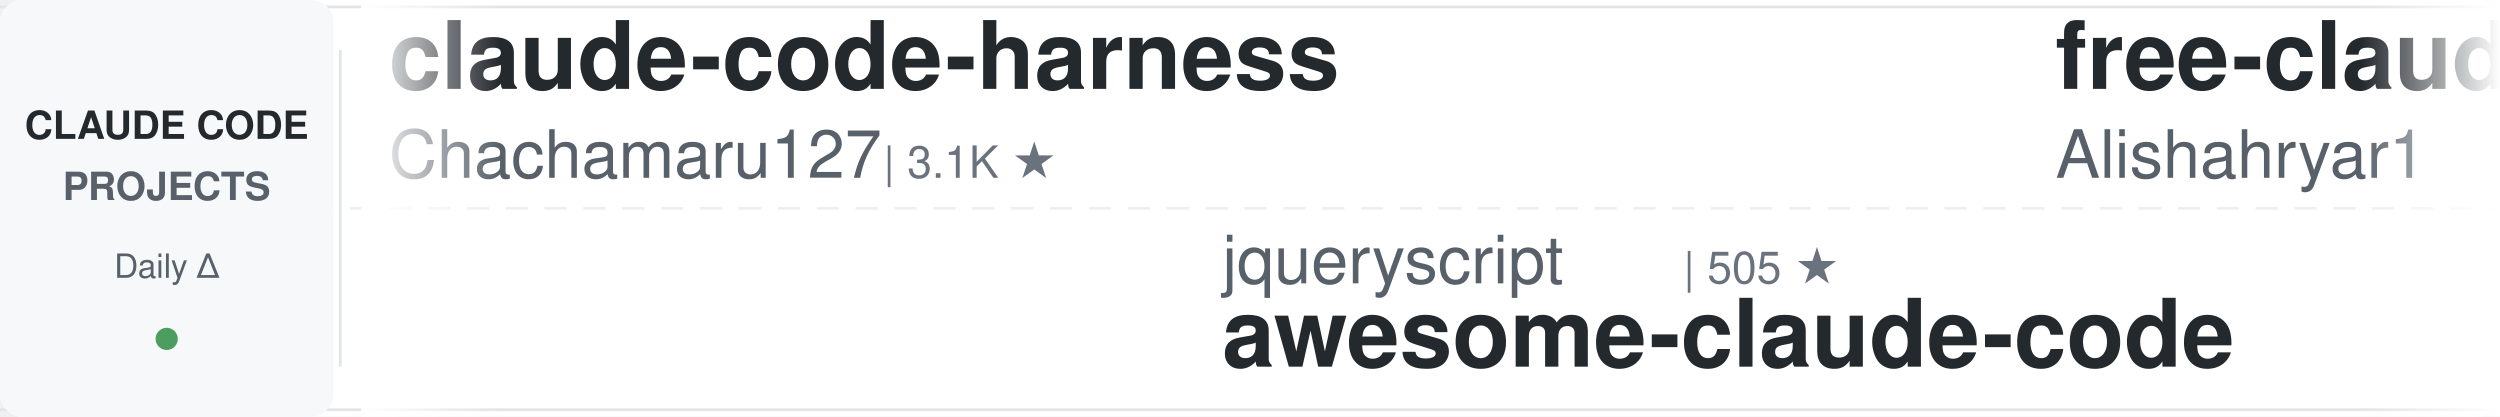
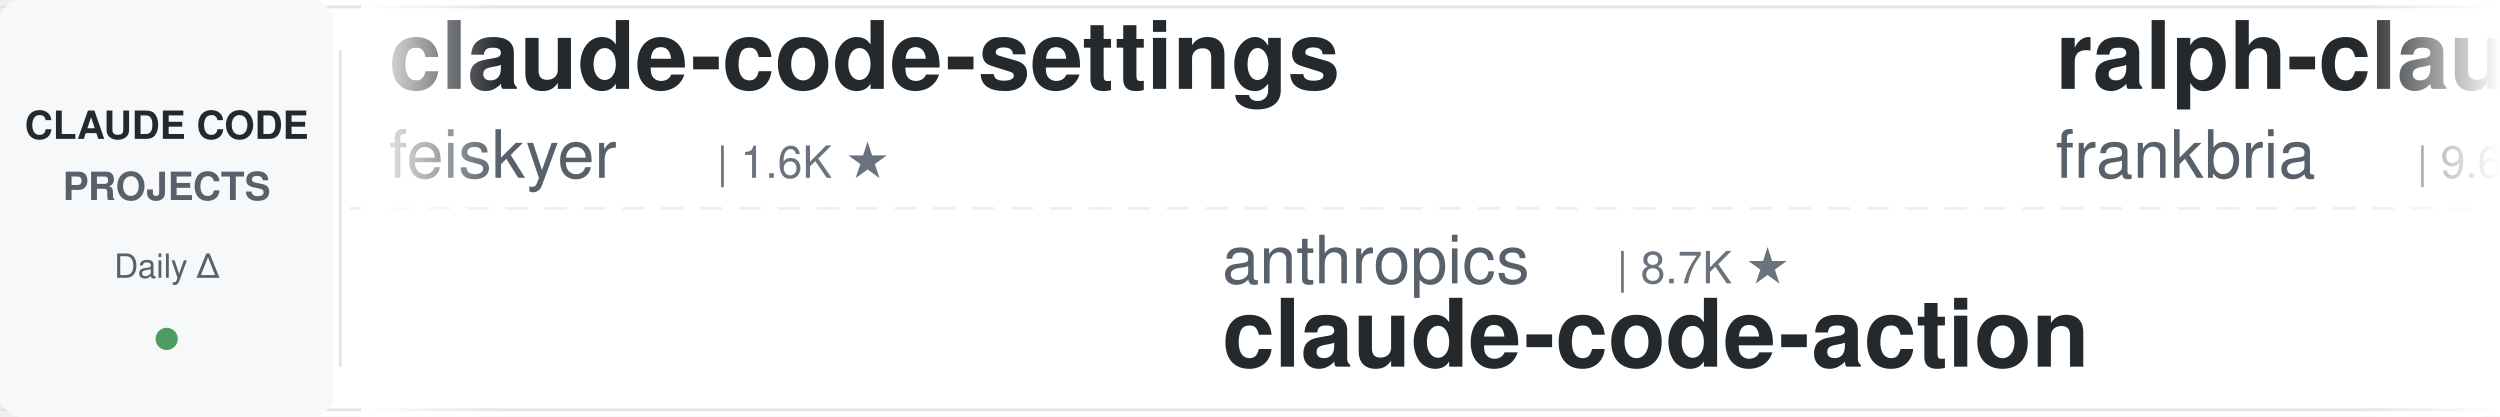
<svg xmlns="http://www.w3.org/2000/svg" width="900" height="150">
  <defs>
    <linearGradient id="leftFade" x1="0%" y1="0%" x2="100%" y2="0%">
      <stop offset="0%" style="stop-color:#ffffff;stop-opacity:1" />
      <stop offset="100%" style="stop-color:#ffffff;stop-opacity:0" />
    </linearGradient>
    <linearGradient id="rightFade" x1="0%" y1="0%" x2="100%" y2="0%">
      <stop offset="0%" style="stop-color:#ffffff;stop-opacity:0" />
      <stop offset="100%" style="stop-color:#ffffff;stop-opacity:1" />
    </linearGradient>
  </defs>
  <rect width="900" height="150" fill="#ffffff" rx="8" />
  <rect x="0" y="2" width="900" height="1" fill="#e1e4e8" />
  <rect x="0" y="147" width="900" height="1" fill="#e1e4e8" />
  <line x1="0" y1="75" x2="900" y2="75" stroke="#e1e4e8" stroke-width="1" stroke-dasharray="8 6" opacity="0.6" />
  <rect x="0" y="0" width="120" height="150" fill="#f6f8fa" rx="8" />
  <text x="60" y="50" font-family="-apple-system, BlinkMacSystemFont, 'Segoe UI', Helvetica, Arial, sans-serif" font-size="14" font-weight="600" fill="#24292e" text-anchor="middle">CLAUDE CODE</text>
  <text x="60" y="72" font-family="-apple-system, BlinkMacSystemFont, 'Segoe UI', Helvetica, Arial, sans-serif" font-size="14" font-weight="600" fill="#586069" text-anchor="middle">PROJECTS</text>
  <text x="60" y="100" font-family="-apple-system, BlinkMacSystemFont, 'Segoe UI', Helvetica, Arial, sans-serif" font-size="12" font-weight="500" fill="#586069" text-anchor="middle">Daily Δ</text>
  <circle cx="60" cy="122" r="4" fill="#22863a" opacity="0.8" />
  <rect x="122" y="18" width="1" height="114" fill="#e1e4e8" />
  <clipPath id="tickerClip">
    <rect x="130" y="0" width="770" height="150" />
  </clipPath>
  <g clip-path="url(#tickerClip)">
    <g id="tickerItems">
      <animateTransform attributeName="transform" attributeType="XML" type="translate" from="0 0" to="-3000 0" dur="54s" repeatCount="indefinite" />
      <g transform="translate(0, 0)">
-         <text x="140" y="32" font-family="-apple-system, BlinkMacSystemFont, 'Segoe UI', Helvetica, Arial, sans-serif" font-size="34" font-weight="600" fill="#24292e">claude-code-harness</text>
-         <text x="140" y="64" font-family="-apple-system, BlinkMacSystemFont, 'Segoe UI', Helvetica, Arial, sans-serif" font-size="24" font-weight="400" fill="#586069">Chachamaru127</text>
-         <text x="318" y="64" font-family="-apple-system, BlinkMacSystemFont, 'Segoe UI', Helvetica, Arial, sans-serif" font-size="16" font-weight="500" fill="#6a737d">| 3.1K ★</text>
+         <text x="140" y="32" font-family="-apple-system, BlinkMacSystemFont, 'Segoe UI', Helvetica, Arial, sans-serif" font-size="34" font-weight="600" fill="#24292e">claude-code-settings</text>
+         <text x="140" y="64" font-family="-apple-system, BlinkMacSystemFont, 'Segoe UI', Helvetica, Arial, sans-serif" font-size="24" font-weight="400" fill="#586069">feiskyer</text>
+         <text x="258" y="64" font-family="-apple-system, BlinkMacSystemFont, 'Segoe UI', Helvetica, Arial, sans-serif" font-size="16" font-weight="500" fill="#6a737d">| 1.6K ★</text>
      </g>
      <g transform="translate(300, 0)">
-         <text x="140" y="102" font-family="-apple-system, BlinkMacSystemFont, 'Segoe UI', Helvetica, Arial, sans-serif" font-size="24" font-weight="400" fill="#586069">jqueryscript</text>
-         <text x="306" y="102" font-family="-apple-system, BlinkMacSystemFont, 'Segoe UI', Helvetica, Arial, sans-serif" font-size="16" font-weight="500" fill="#6a737d">| 505 ★</text>
-         <text x="140" y="132" font-family="-apple-system, BlinkMacSystemFont, 'Segoe UI', Helvetica, Arial, sans-serif" font-size="34" font-weight="600" fill="#24292e">awesome-claude-code</text>
+         <text x="140" y="102" font-family="-apple-system, BlinkMacSystemFont, 'Segoe UI', Helvetica, Arial, sans-serif" font-size="24" font-weight="400" fill="#586069">anthropics</text>
+         <text x="282" y="102" font-family="-apple-system, BlinkMacSystemFont, 'Segoe UI', Helvetica, Arial, sans-serif" font-size="16" font-weight="500" fill="#6a737d">| 8.7K ★</text>
+         <text x="140" y="132" font-family="-apple-system, BlinkMacSystemFont, 'Segoe UI', Helvetica, Arial, sans-serif" font-size="34" font-weight="600" fill="#24292e">claude-code-action</text>
      </g>
      <g transform="translate(600, 0)">
-         <text x="140" y="32" font-family="-apple-system, BlinkMacSystemFont, 'Segoe UI', Helvetica, Arial, sans-serif" font-size="34" font-weight="600" fill="#24292e">free-claude-code</text>
-         <text x="140" y="64" font-family="-apple-system, BlinkMacSystemFont, 'Segoe UI', Helvetica, Arial, sans-serif" font-size="24" font-weight="400" fill="#586069">Alishahryar1</text>
-         <text x="306" y="64" font-family="-apple-system, BlinkMacSystemFont, 'Segoe UI', Helvetica, Arial, sans-serif" font-size="16" font-weight="500" fill="#6a737d">| 50.6K ★</text>
+         <text x="140" y="32" font-family="-apple-system, BlinkMacSystemFont, 'Segoe UI', Helvetica, Arial, sans-serif" font-size="34" font-weight="600" fill="#24292e">ralph-claude-code</text>
+         <text x="140" y="64" font-family="-apple-system, BlinkMacSystemFont, 'Segoe UI', Helvetica, Arial, sans-serif" font-size="24" font-weight="400" fill="#586069">frankbria</text>
+         <text x="270" y="64" font-family="-apple-system, BlinkMacSystemFont, 'Segoe UI', Helvetica, Arial, sans-serif" font-size="16" font-weight="500" fill="#6a737d">| 9.6K ★</text>
      </g>
      <g transform="translate(900, 0)">
+         <text x="140" y="102" font-family="-apple-system, BlinkMacSystemFont, 'Segoe UI', Helvetica, Arial, sans-serif" font-size="24" font-weight="400" fill="#586069">ChrisWiles</text>
+         <text x="282" y="102" font-family="-apple-system, BlinkMacSystemFont, 'Segoe UI', Helvetica, Arial, sans-serif" font-size="16" font-weight="500" fill="#6a737d">| 6.0K ★</text>
+         <text x="140" y="132" font-family="-apple-system, BlinkMacSystemFont, 'Segoe UI', Helvetica, Arial, sans-serif" font-size="34" font-weight="600" fill="#24292e">claude-code-showcase</text>
+       </g>
+       <g transform="translate(1200, 0)">
+         <text x="140" y="32" font-family="-apple-system, BlinkMacSystemFont, 'Segoe UI', Helvetica, Arial, sans-serif" font-size="34" font-weight="600" fill="#24292e">claude-code-base-action</text>
+         <text x="140" y="64" font-family="-apple-system, BlinkMacSystemFont, 'Segoe UI', Helvetica, Arial, sans-serif" font-size="24" font-weight="400" fill="#586069">anthropics</text>
+         <text x="282" y="64" font-family="-apple-system, BlinkMacSystemFont, 'Segoe UI', Helvetica, Arial, sans-serif" font-size="16" font-weight="500" fill="#6a737d">| 957 ★</text>
+       </g>
+       <g transform="translate(1500, 0)">
        <text x="140" y="102" font-family="-apple-system, BlinkMacSystemFont, 'Segoe UI', Helvetica, Arial, sans-serif" font-size="24" font-weight="400" fill="#586069">krusemediallc</text>
        <text x="318" y="102" font-family="-apple-system, BlinkMacSystemFont, 'Segoe UI', Helvetica, Arial, sans-serif" font-size="16" font-weight="500" fill="#6a737d">| 1.4K ★</text>
        <text x="140" y="132" font-family="-apple-system, BlinkMacSystemFont, 'Segoe UI', Helvetica, Arial, sans-serif" font-size="34" font-weight="600" fill="#24292e">arcads-claude-code</text>
      </g>
-       <g transform="translate(1200, 0)">
-         <text x="140" y="32" font-family="-apple-system, BlinkMacSystemFont, 'Segoe UI', Helvetica, Arial, sans-serif" font-size="34" font-weight="600" fill="#24292e">Dive-into-Claude-Code</text>
-         <text x="140" y="64" font-family="-apple-system, BlinkMacSystemFont, 'Segoe UI', Helvetica, Arial, sans-serif" font-size="24" font-weight="400" fill="#586069">VILA-Lab</text>
-         <text x="258" y="64" font-family="-apple-system, BlinkMacSystemFont, 'Segoe UI', Helvetica, Arial, sans-serif" font-size="16" font-weight="500" fill="#6a737d">| 2.1K ★</text>
-       </g>
-       <g transform="translate(1500, 0)">
-         <text x="140" y="102" font-family="-apple-system, BlinkMacSystemFont, 'Segoe UI', Helvetica, Arial, sans-serif" font-size="24" font-weight="400" fill="#586069">disler</text>
-         <text x="234" y="102" font-family="-apple-system, BlinkMacSystemFont, 'Segoe UI', Helvetica, Arial, sans-serif" font-size="16" font-weight="500" fill="#6a737d">| 3.9K ★</text>
-         <text x="140" y="132" font-family="-apple-system, BlinkMacSystemFont, 'Segoe UI', Helvetica, Arial, sans-serif" font-size="34" font-weight="600" fill="#24292e">claude-code-hooks-master...</text>
-       </g>
      <g transform="translate(1800, 0)">
-         <text x="140" y="32" font-family="-apple-system, BlinkMacSystemFont, 'Segoe UI', Helvetica, Arial, sans-serif" font-size="34" font-weight="600" fill="#24292e">skills</text>
-         <text x="140" y="64" font-family="-apple-system, BlinkMacSystemFont, 'Segoe UI', Helvetica, Arial, sans-serif" font-size="24" font-weight="400" fill="#586069">anthropics</text>
-         <text x="282" y="64" font-family="-apple-system, BlinkMacSystemFont, 'Segoe UI', Helvetica, Arial, sans-serif" font-size="16" font-weight="500" fill="#6a737d">| 171.9K ★</text>
+         <text x="140" y="32" font-family="-apple-system, BlinkMacSystemFont, 'Segoe UI', Helvetica, Arial, sans-serif" font-size="34" font-weight="600" fill="#24292e">claude-code-local</text>
+         <text x="140" y="64" font-family="-apple-system, BlinkMacSystemFont, 'Segoe UI', Helvetica, Arial, sans-serif" font-size="24" font-weight="400" fill="#586069">nicedreamzapp</text>
+         <text x="318" y="64" font-family="-apple-system, BlinkMacSystemFont, 'Segoe UI', Helvetica, Arial, sans-serif" font-size="16" font-weight="500" fill="#6a737d">| 3.2K ★</text>
      </g>
      <g transform="translate(2100, 0)">
-         <text x="140" y="102" font-family="-apple-system, BlinkMacSystemFont, 'Segoe UI', Helvetica, Arial, sans-serif" font-size="24" font-weight="400" fill="#586069">Pimzino</text>
-         <text x="246" y="102" font-family="-apple-system, BlinkMacSystemFont, 'Segoe UI', Helvetica, Arial, sans-serif" font-size="16" font-weight="500" fill="#6a737d">| 3.9K ★</text>
-         <text x="140" y="132" font-family="-apple-system, BlinkMacSystemFont, 'Segoe UI', Helvetica, Arial, sans-serif" font-size="34" font-weight="600" fill="#24292e">claude-code-spec-workflo...</text>
+         <text x="140" y="102" font-family="-apple-system, BlinkMacSystemFont, 'Segoe UI', Helvetica, Arial, sans-serif" font-size="24" font-weight="400" fill="#586069">Maciek-roboblog</text>
+         <text x="342" y="102" font-family="-apple-system, BlinkMacSystemFont, 'Segoe UI', Helvetica, Arial, sans-serif" font-size="16" font-weight="500" fill="#6a737d">| 8.7K ★</text>
+         <text x="140" y="132" font-family="-apple-system, BlinkMacSystemFont, 'Segoe UI', Helvetica, Arial, sans-serif" font-size="34" font-weight="600" fill="#24292e">Claude-Code-Usage-Monito...</text>
      </g>
      <g transform="translate(2400, 0)">
-         <text x="140" y="32" font-family="-apple-system, BlinkMacSystemFont, 'Segoe UI', Helvetica, Arial, sans-serif" font-size="34" font-weight="600" fill="#24292e">claude-code-tudou</text>
-         <text x="140" y="64" font-family="-apple-system, BlinkMacSystemFont, 'Segoe UI', Helvetica, Arial, sans-serif" font-size="24" font-weight="400" fill="#586069">AICoderTudou</text>
-         <text x="306" y="64" font-family="-apple-system, BlinkMacSystemFont, 'Segoe UI', Helvetica, Arial, sans-serif" font-size="16" font-weight="500" fill="#6a737d">| 496 ★</text>
+         <text x="140" y="32" font-family="-apple-system, BlinkMacSystemFont, 'Segoe UI', Helvetica, Arial, sans-serif" font-size="34" font-weight="600" fill="#24292e">claude-code-skills</text>
+         <text x="140" y="64" font-family="-apple-system, BlinkMacSystemFont, 'Segoe UI', Helvetica, Arial, sans-serif" font-size="24" font-weight="400" fill="#586069">daymade</text>
+         <text x="246" y="64" font-family="-apple-system, BlinkMacSystemFont, 'Segoe UI', Helvetica, Arial, sans-serif" font-size="16" font-weight="500" fill="#6a737d">| 1.4K ★</text>
      </g>
      <g transform="translate(2700, 0)">
-         <text x="140" y="102" font-family="-apple-system, BlinkMacSystemFont, 'Segoe UI', Helvetica, Arial, sans-serif" font-size="24" font-weight="400" fill="#586069">hangsman</text>
-         <text x="258" y="102" font-family="-apple-system, BlinkMacSystemFont, 'Segoe UI', Helvetica, Arial, sans-serif" font-size="16" font-weight="500" fill="#6a737d">| 791 ★</text>
-         <text x="140" y="132" font-family="-apple-system, BlinkMacSystemFont, 'Segoe UI', Helvetica, Arial, sans-serif" font-size="34" font-weight="600" fill="#24292e">claude-code-source</text>
+         <text x="140" y="102" font-family="-apple-system, BlinkMacSystemFont, 'Segoe UI', Helvetica, Arial, sans-serif" font-size="24" font-weight="400" fill="#586069">huangserva</text>
+         <text x="282" y="102" font-family="-apple-system, BlinkMacSystemFont, 'Segoe UI', Helvetica, Arial, sans-serif" font-size="16" font-weight="500" fill="#6a737d">| 626 ★</text>
+         <text x="140" y="132" font-family="-apple-system, BlinkMacSystemFont, 'Segoe UI', Helvetica, Arial, sans-serif" font-size="34" font-weight="600" fill="#24292e">claude-code-cli</text>
      </g>
      <g transform="translate(3000, 0)">
-         <text x="140" y="32" font-family="-apple-system, BlinkMacSystemFont, 'Segoe UI', Helvetica, Arial, sans-serif" font-size="34" font-weight="600" fill="#24292e">claude-code-harness</text>
-         <text x="140" y="64" font-family="-apple-system, BlinkMacSystemFont, 'Segoe UI', Helvetica, Arial, sans-serif" font-size="24" font-weight="400" fill="#586069">Chachamaru127</text>
-         <text x="318" y="64" font-family="-apple-system, BlinkMacSystemFont, 'Segoe UI', Helvetica, Arial, sans-serif" font-size="16" font-weight="500" fill="#6a737d">| 3.1K ★</text>
+         <text x="140" y="32" font-family="-apple-system, BlinkMacSystemFont, 'Segoe UI', Helvetica, Arial, sans-serif" font-size="34" font-weight="600" fill="#24292e">claude-code-settings</text>
+         <text x="140" y="64" font-family="-apple-system, BlinkMacSystemFont, 'Segoe UI', Helvetica, Arial, sans-serif" font-size="24" font-weight="400" fill="#586069">feiskyer</text>
+         <text x="258" y="64" font-family="-apple-system, BlinkMacSystemFont, 'Segoe UI', Helvetica, Arial, sans-serif" font-size="16" font-weight="500" fill="#6a737d">| 1.6K ★</text>
      </g>
      <g transform="translate(3300, 0)">
-         <text x="140" y="102" font-family="-apple-system, BlinkMacSystemFont, 'Segoe UI', Helvetica, Arial, sans-serif" font-size="24" font-weight="400" fill="#586069">jqueryscript</text>
-         <text x="306" y="102" font-family="-apple-system, BlinkMacSystemFont, 'Segoe UI', Helvetica, Arial, sans-serif" font-size="16" font-weight="500" fill="#6a737d">| 505 ★</text>
-         <text x="140" y="132" font-family="-apple-system, BlinkMacSystemFont, 'Segoe UI', Helvetica, Arial, sans-serif" font-size="34" font-weight="600" fill="#24292e">awesome-claude-code</text>
+         <text x="140" y="102" font-family="-apple-system, BlinkMacSystemFont, 'Segoe UI', Helvetica, Arial, sans-serif" font-size="24" font-weight="400" fill="#586069">anthropics</text>
+         <text x="282" y="102" font-family="-apple-system, BlinkMacSystemFont, 'Segoe UI', Helvetica, Arial, sans-serif" font-size="16" font-weight="500" fill="#6a737d">| 8.7K ★</text>
+         <text x="140" y="132" font-family="-apple-system, BlinkMacSystemFont, 'Segoe UI', Helvetica, Arial, sans-serif" font-size="34" font-weight="600" fill="#24292e">claude-code-action</text>
      </g>
      <g transform="translate(3600, 0)">
-         <text x="140" y="32" font-family="-apple-system, BlinkMacSystemFont, 'Segoe UI', Helvetica, Arial, sans-serif" font-size="34" font-weight="600" fill="#24292e">free-claude-code</text>
-         <text x="140" y="64" font-family="-apple-system, BlinkMacSystemFont, 'Segoe UI', Helvetica, Arial, sans-serif" font-size="24" font-weight="400" fill="#586069">Alishahryar1</text>
-         <text x="306" y="64" font-family="-apple-system, BlinkMacSystemFont, 'Segoe UI', Helvetica, Arial, sans-serif" font-size="16" font-weight="500" fill="#6a737d">| 50.6K ★</text>
+         <text x="140" y="32" font-family="-apple-system, BlinkMacSystemFont, 'Segoe UI', Helvetica, Arial, sans-serif" font-size="34" font-weight="600" fill="#24292e">ralph-claude-code</text>
+         <text x="140" y="64" font-family="-apple-system, BlinkMacSystemFont, 'Segoe UI', Helvetica, Arial, sans-serif" font-size="24" font-weight="400" fill="#586069">frankbria</text>
+         <text x="270" y="64" font-family="-apple-system, BlinkMacSystemFont, 'Segoe UI', Helvetica, Arial, sans-serif" font-size="16" font-weight="500" fill="#6a737d">| 9.6K ★</text>
      </g>
      <g transform="translate(3900, 0)">
-         <text x="140" y="102" font-family="-apple-system, BlinkMacSystemFont, 'Segoe UI', Helvetica, Arial, sans-serif" font-size="24" font-weight="400" fill="#586069">krusemediallc</text>
-         <text x="318" y="102" font-family="-apple-system, BlinkMacSystemFont, 'Segoe UI', Helvetica, Arial, sans-serif" font-size="16" font-weight="500" fill="#6a737d">| 1.4K ★</text>
-         <text x="140" y="132" font-family="-apple-system, BlinkMacSystemFont, 'Segoe UI', Helvetica, Arial, sans-serif" font-size="34" font-weight="600" fill="#24292e">arcads-claude-code</text>
+         <text x="140" y="102" font-family="-apple-system, BlinkMacSystemFont, 'Segoe UI', Helvetica, Arial, sans-serif" font-size="24" font-weight="400" fill="#586069">ChrisWiles</text>
+         <text x="282" y="102" font-family="-apple-system, BlinkMacSystemFont, 'Segoe UI', Helvetica, Arial, sans-serif" font-size="16" font-weight="500" fill="#6a737d">| 6.0K ★</text>
+         <text x="140" y="132" font-family="-apple-system, BlinkMacSystemFont, 'Segoe UI', Helvetica, Arial, sans-serif" font-size="34" font-weight="600" fill="#24292e">claude-code-showcase</text>
      </g>
    </g>
  </g>
  <rect x="130" y="0" width="50" height="150" fill="url(#leftFade)" />
  <rect x="850" y="0" width="50" height="150" fill="url(#rightFade)" />
</svg>
